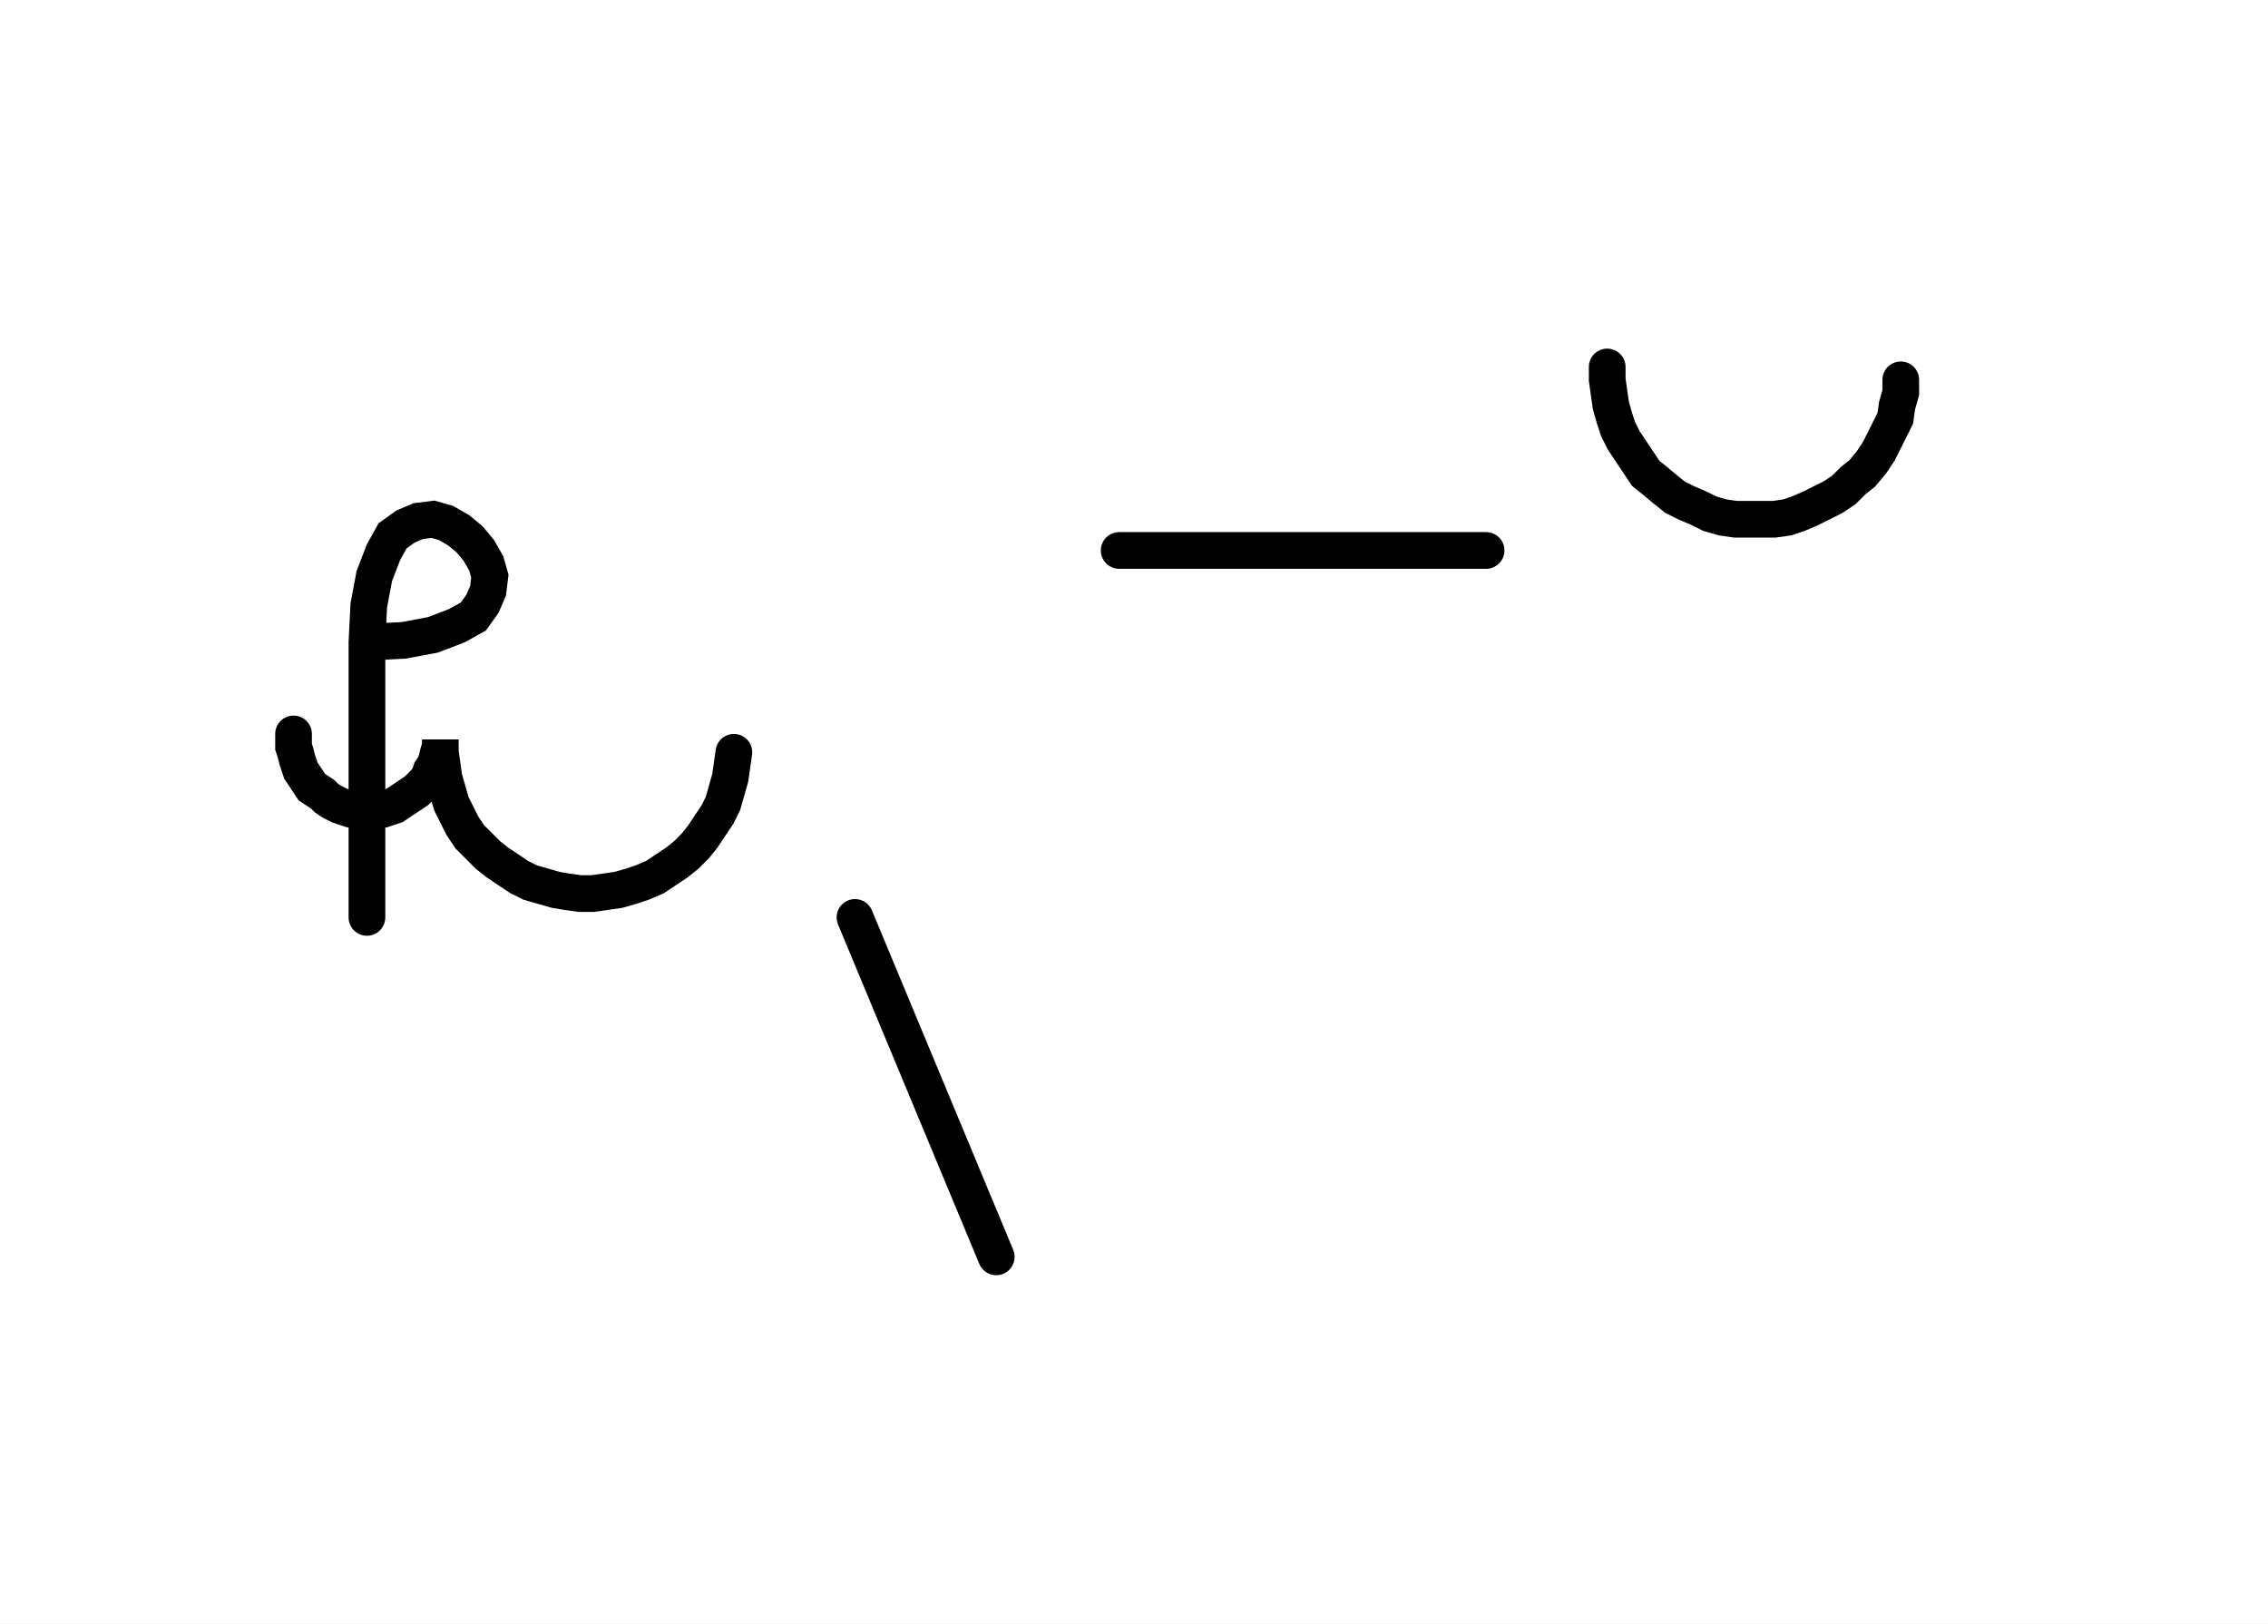
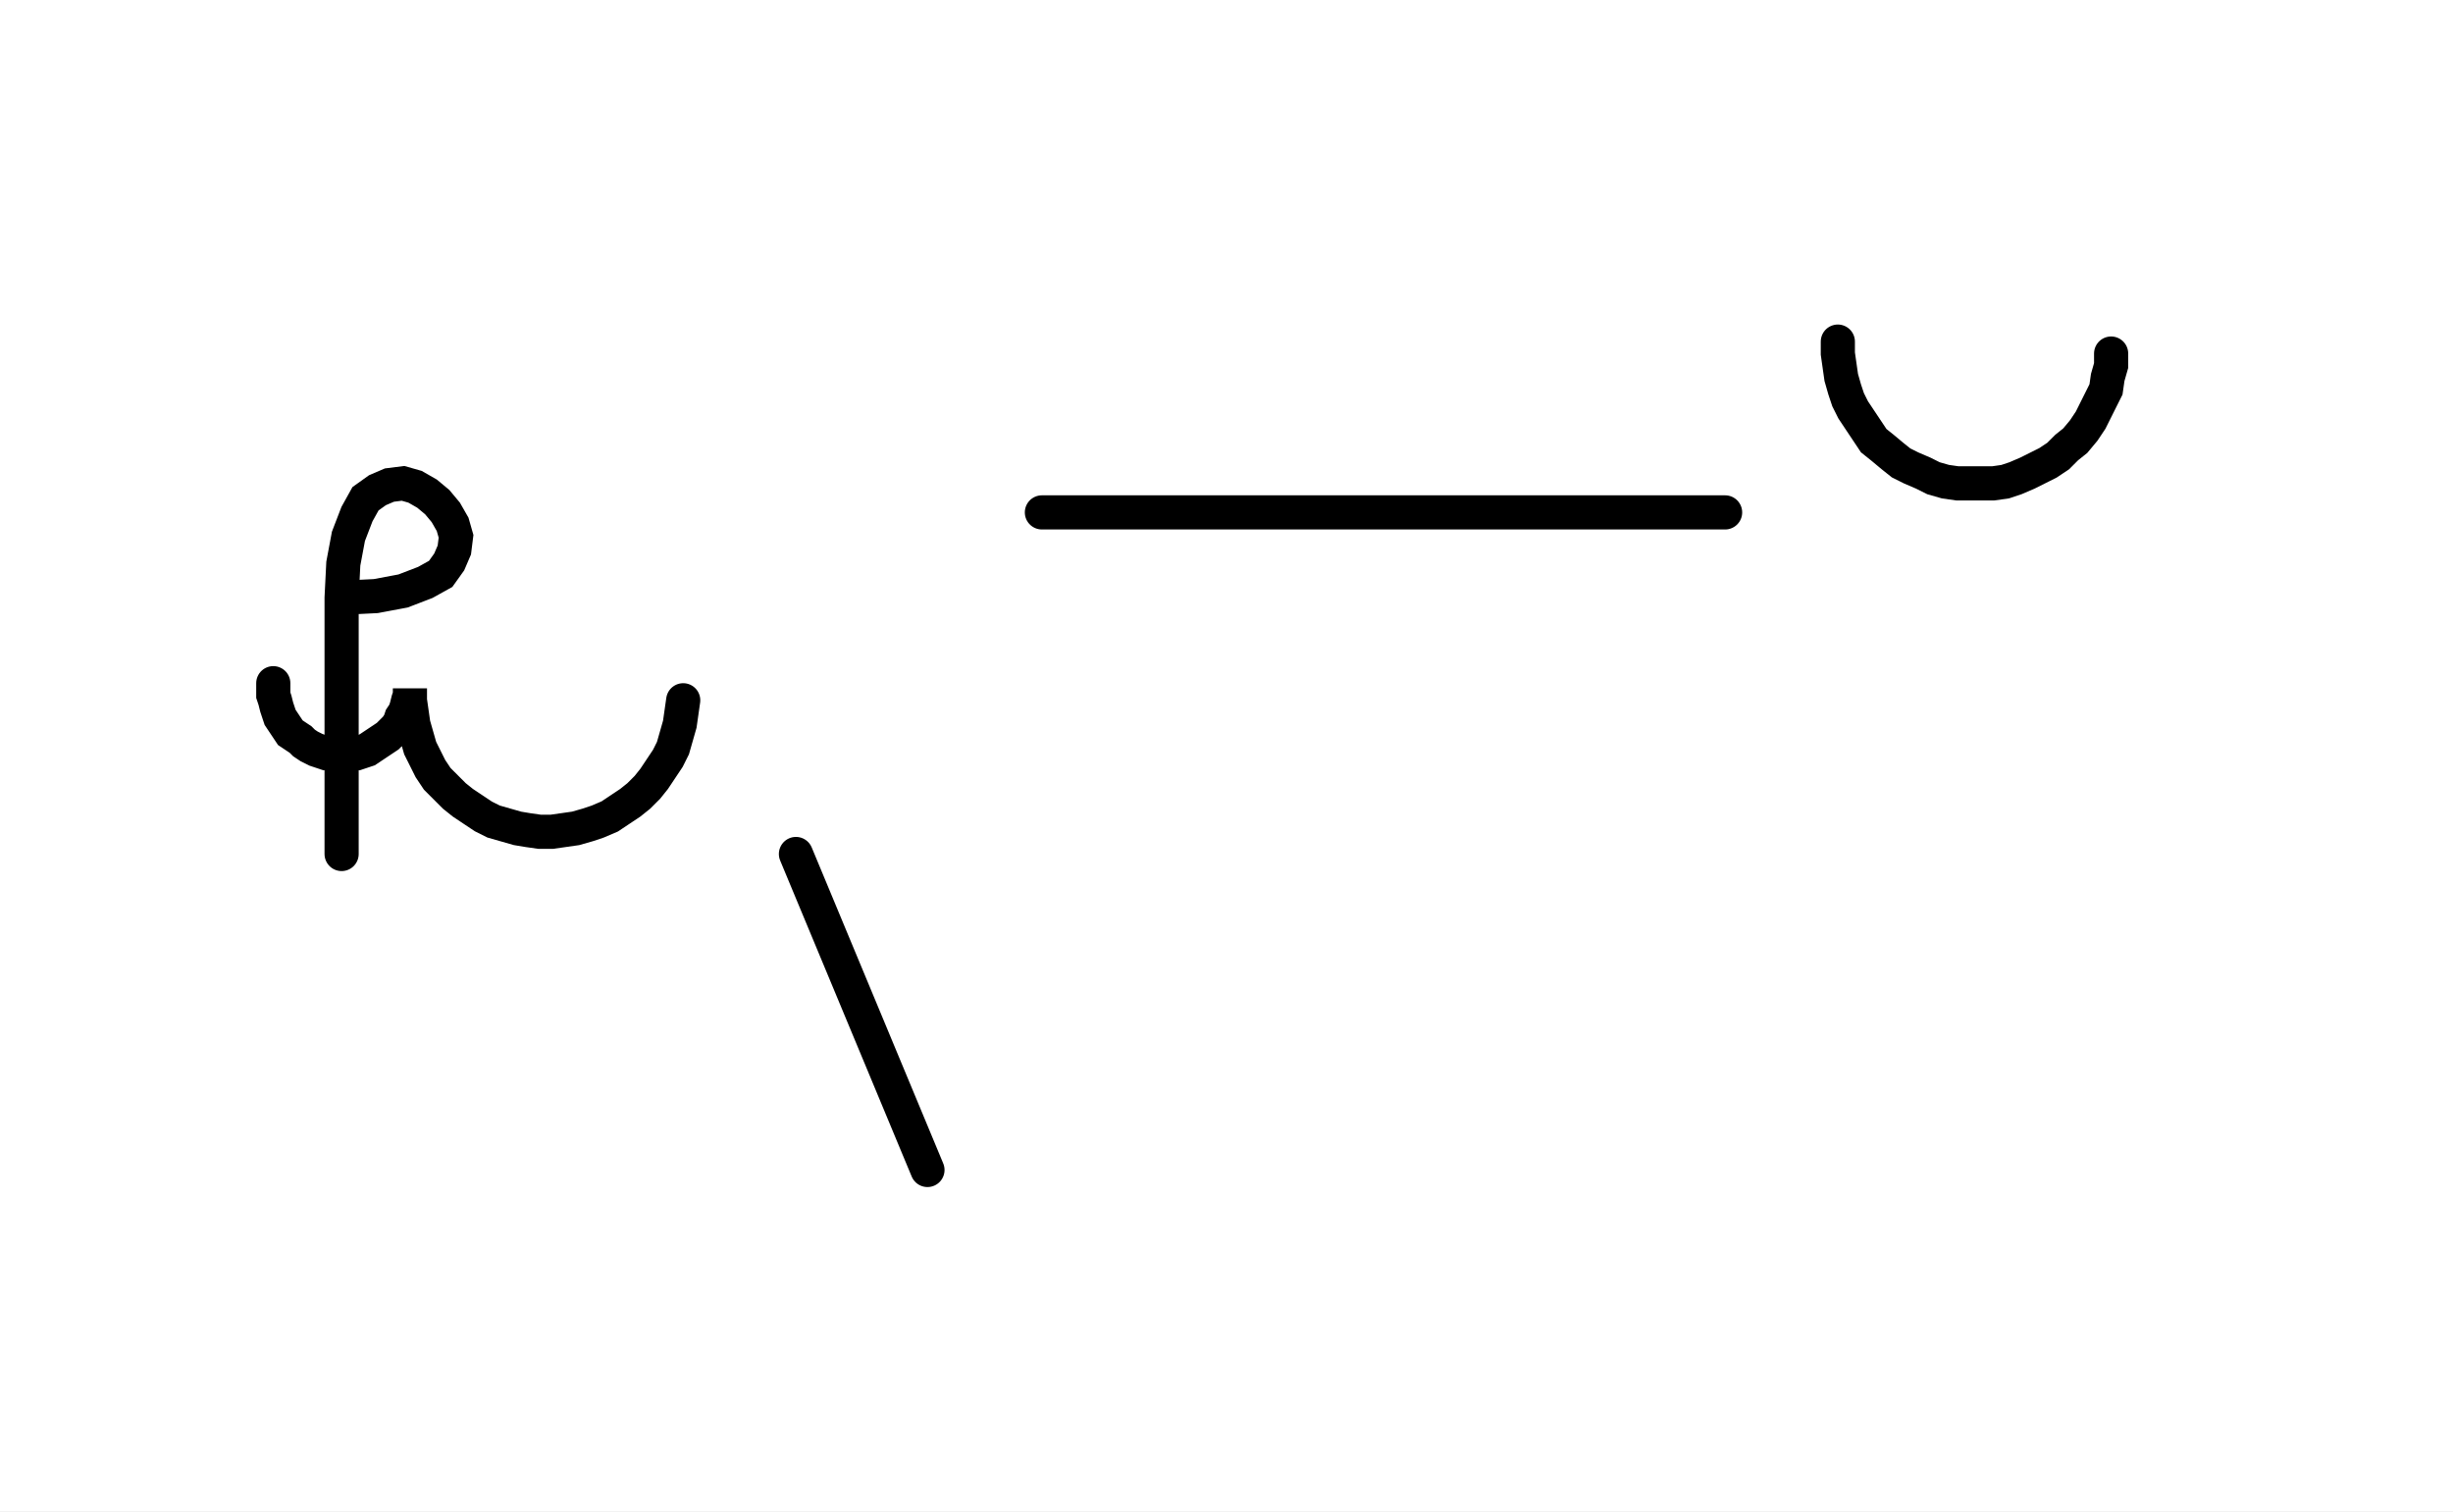
- <svg xmlns="http://www.w3.org/2000/svg" width="123.616" height="88.478" style="fill:none; stroke-linecap:round;">
+ <svg xmlns="http://www.w3.org/2000/svg" width="143.616" height="88.478" style="fill:none; stroke-linecap:round;">
  <rect width="100%" height="100%" fill="#FFFFFF" />
  <path stroke="#000000" stroke-width="2" d="M 75,75" />
  <path stroke="#000000" stroke-width="2" d="M 20,35" />
  <path stroke="#000000" stroke-width="2" d="M 20,35 22,34.9 23.6,34.6 24.9,34.1 25.8,33.6 26.3,32.9 26.6,32.2 26.7,31.4 26.5,30.7 26.1,30 25.6,29.4 25,28.9 24.3,28.5 23.6,28.3 22.8,28.4 22.1,28.7 21.4,29.2 20.9,30.1 20.4,31.4 20.1,33 20,35 20,50" />
  <path stroke="#000000" stroke-width="2" d="M 20,40" />
  <path stroke="#000000" stroke-width="2" d="M 16,40 16,40.3 16,40.7 16.1,41 16.2,41.4 16.3,41.7 16.4,42 16.6,42.3 16.8,42.6 17,42.9 17.3,43.1 17.6,43.3 17.8,43.5 18.1,43.7 18.5,43.9 18.8,44 19.1,44.1 19.5,44.1 19.8,44.2 20.2,44.2 20.5,44.1 20.9,44.1 21.2,44 21.5,43.9 21.8,43.7 22.1,43.5 22.4,43.3 22.7,43.1 22.9,42.9 23.2,42.6 23.4,42.3 23.5,42 23.7,41.7 23.8,41.4 23.9,41 24,40.7 24,40.3 24,41 24.1,41.7 24.2,42.4 24.4,43.1 24.6,43.8 24.9,44.4 25.2,45 25.6,45.6 26.1,46.1 26.6,46.6 27.1,47 27.7,47.4 28.3,47.8 28.9,48.1 29.6,48.3 30.3,48.5 30.9,48.6 31.6,48.7 32.3,48.7 33,48.6 33.7,48.5 34.4,48.3 35,48.1 35.7,47.8 36.3,47.4 36.9,47 37.4,46.6 37.9,46.1 38.3,45.6 38.7,45 39.1,44.4 39.4,43.8 39.6,43.1 39.8,42.4 39.9,41.7 40,41" />
  <path stroke="#000000" stroke-width="2" d="M 46.6,70" />
  <path stroke="#000000" stroke-width="2" d="M 46.6,50 54.3,68.5" />
  <path stroke="#000000" stroke-width="2" d="M 61,70" />
-   <path stroke="#000000" stroke-width="2" d="M 61,30 81,30" />
-   <path stroke="#000000" stroke-width="2" d="M 87.6,70" />
-   <path stroke="#000000" stroke-width="2" d="M 87.6,20 87.6,20.7 87.7,21.4 87.8,22.1 88,22.8 88.2,23.4 88.5,24 88.9,24.6 89.3,25.2 89.7,25.8 90.2,26.2 90.8,26.7 91.3,27.1 91.9,27.4 92.6,27.7 93.2,28 93.9,28.2 94.6,28.3 95.3,28.3 96,28.3 96.7,28.3 97.4,28.2 98,28 98.7,27.7 99.3,27.4 99.9,27.1 100.5,26.7 101,26.2 101.5,25.8 102,25.2 102.4,24.6 102.7,24 103,23.4 103.3,22.8 103.4,22.1 103.6,21.4 103.6,20.7" />
+   <path stroke="#000000" stroke-width="2" d="M 61,30 101,30" />
+   <path stroke="#000000" stroke-width="2" d="M 107.6,70" />
+   <path stroke="#000000" stroke-width="2" d="M 107.6,20 107.6,20.7 107.7,21.4 107.8,22.1 108,22.8 108.2,23.4 108.5,24 108.9,24.6 109.3,25.2 109.7,25.8 110.2,26.2 110.8,26.7 111.3,27.1 111.9,27.4 112.6,27.7 113.2,28 113.9,28.2 114.6,28.3 115.3,28.3 116,28.3 116.7,28.3 117.4,28.2 118,28 118.7,27.7 119.3,27.4 119.9,27.1 120.5,26.7 121,26.2 121.5,25.8 122,25.2 122.4,24.6 122.7,24 123,23.4 123.3,22.8 123.4,22.1 123.6,21.4 123.6,20.7" />
</svg>
